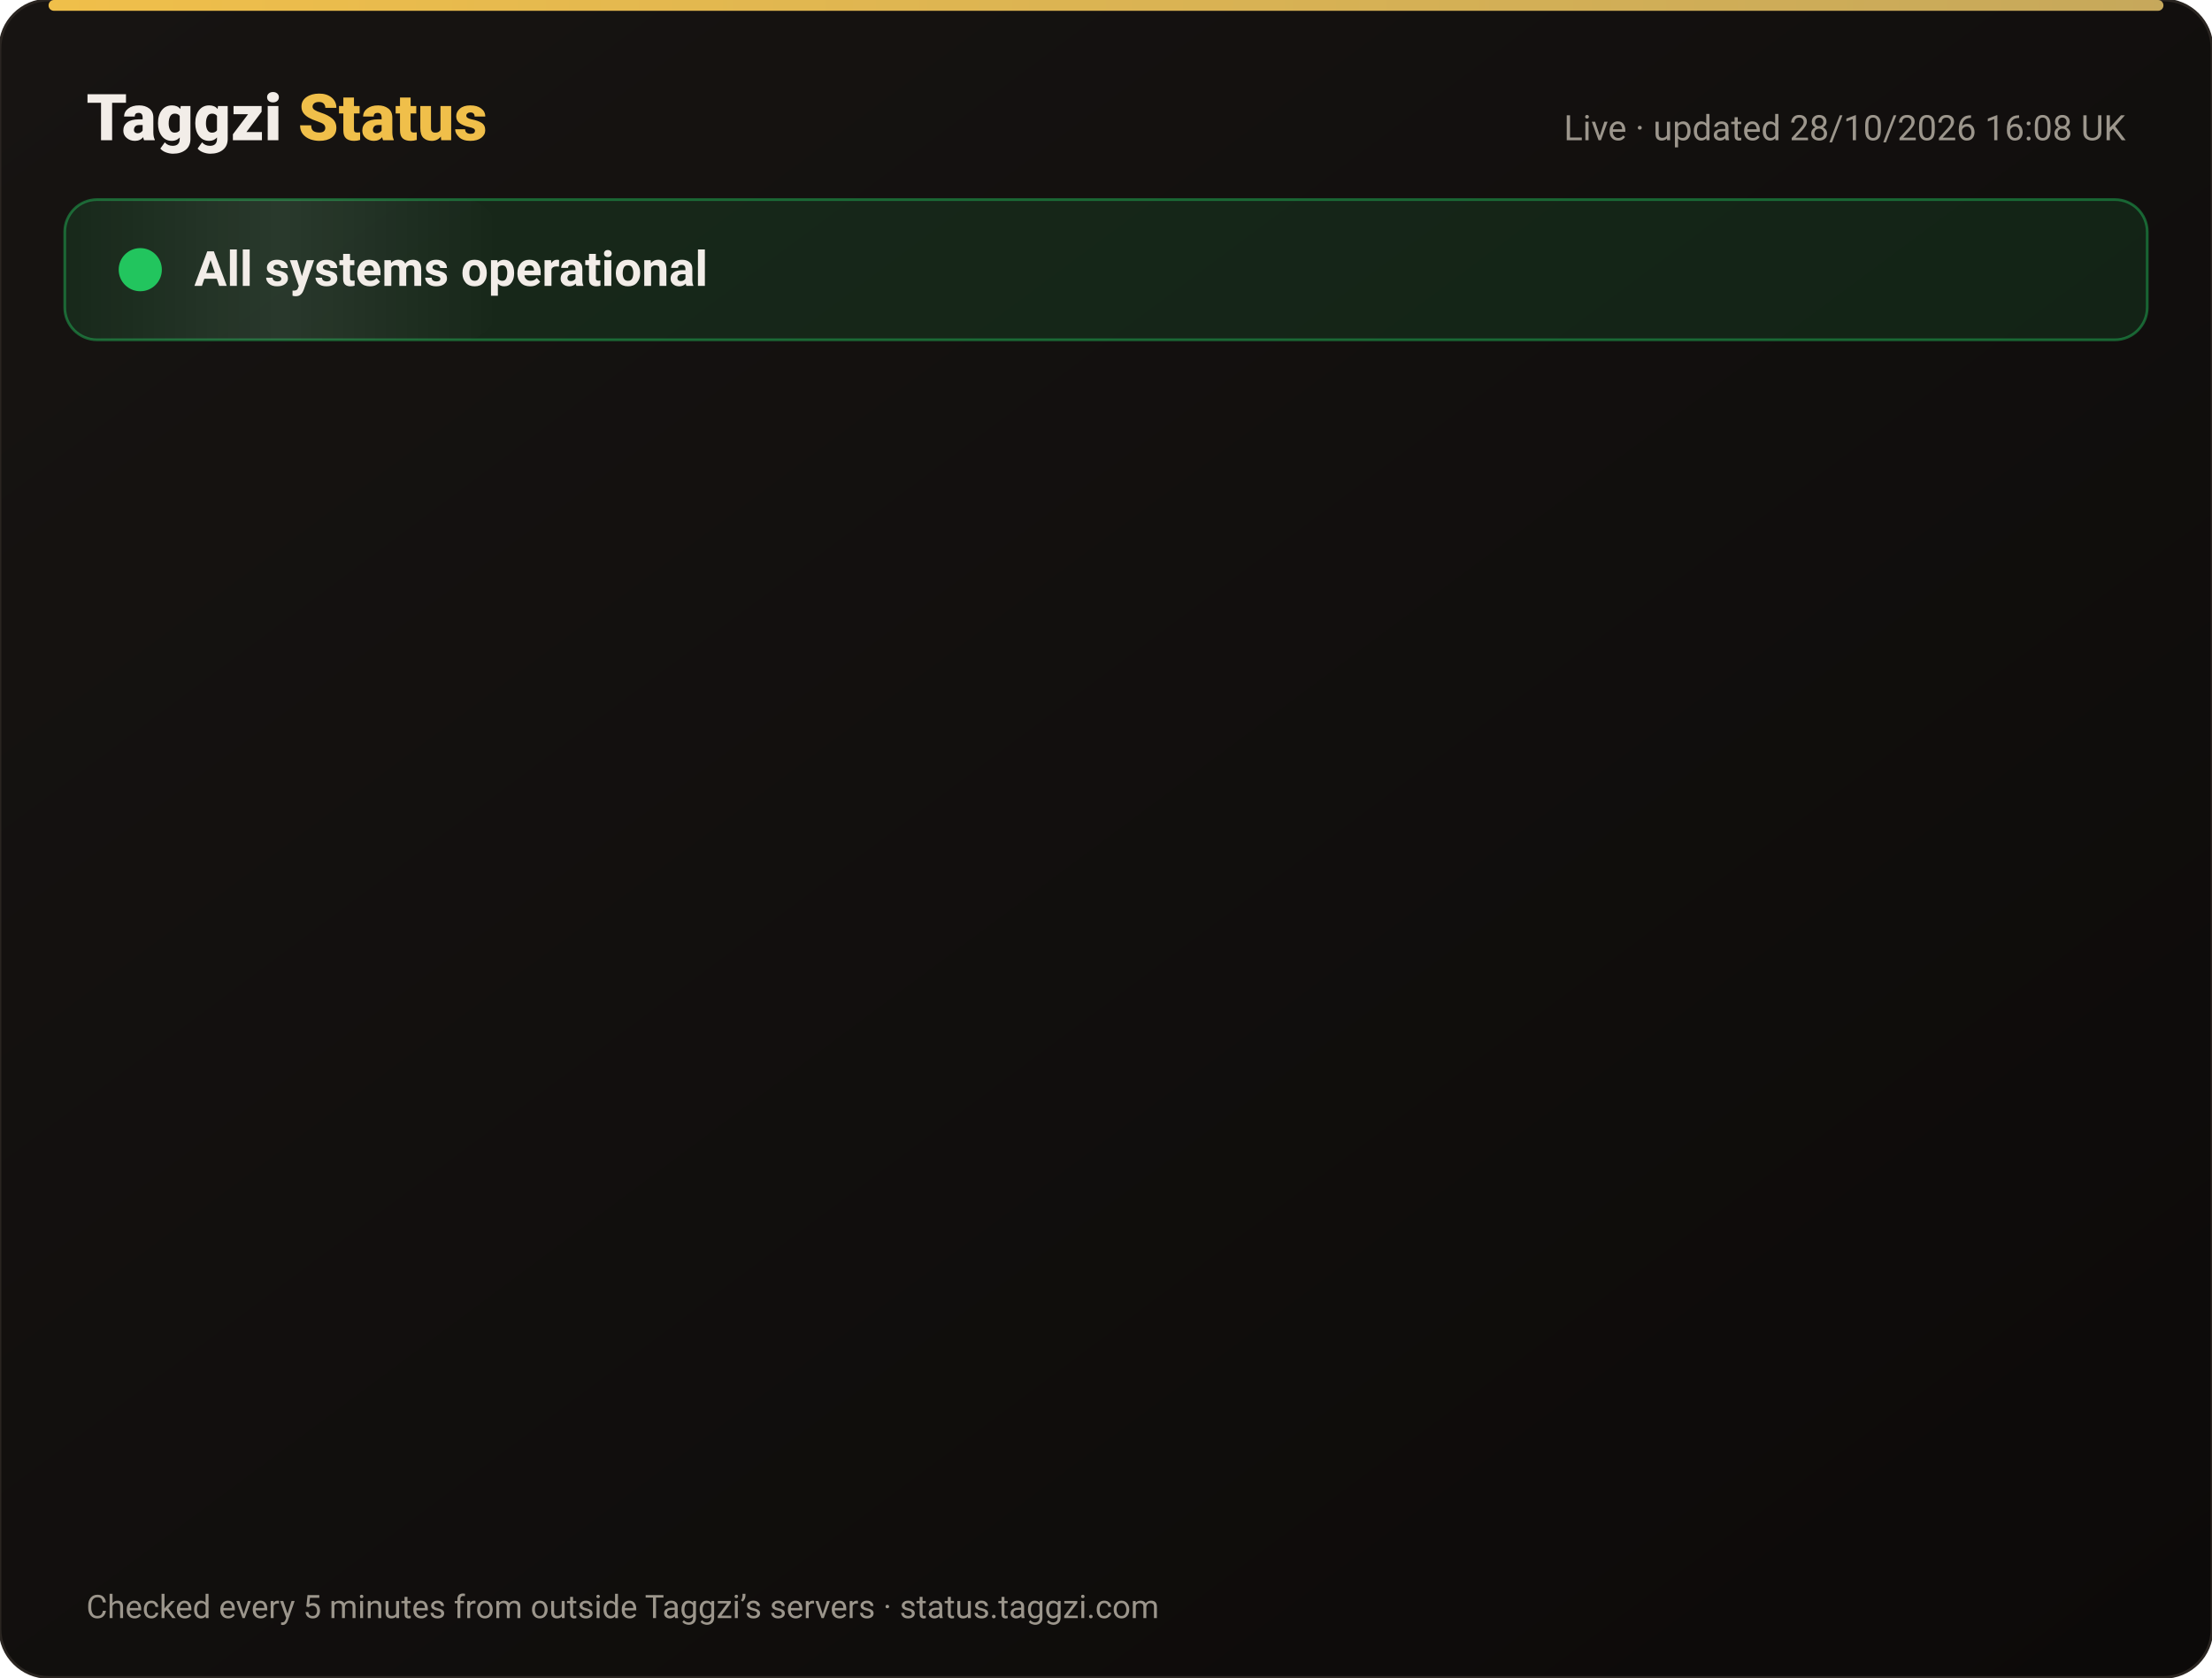
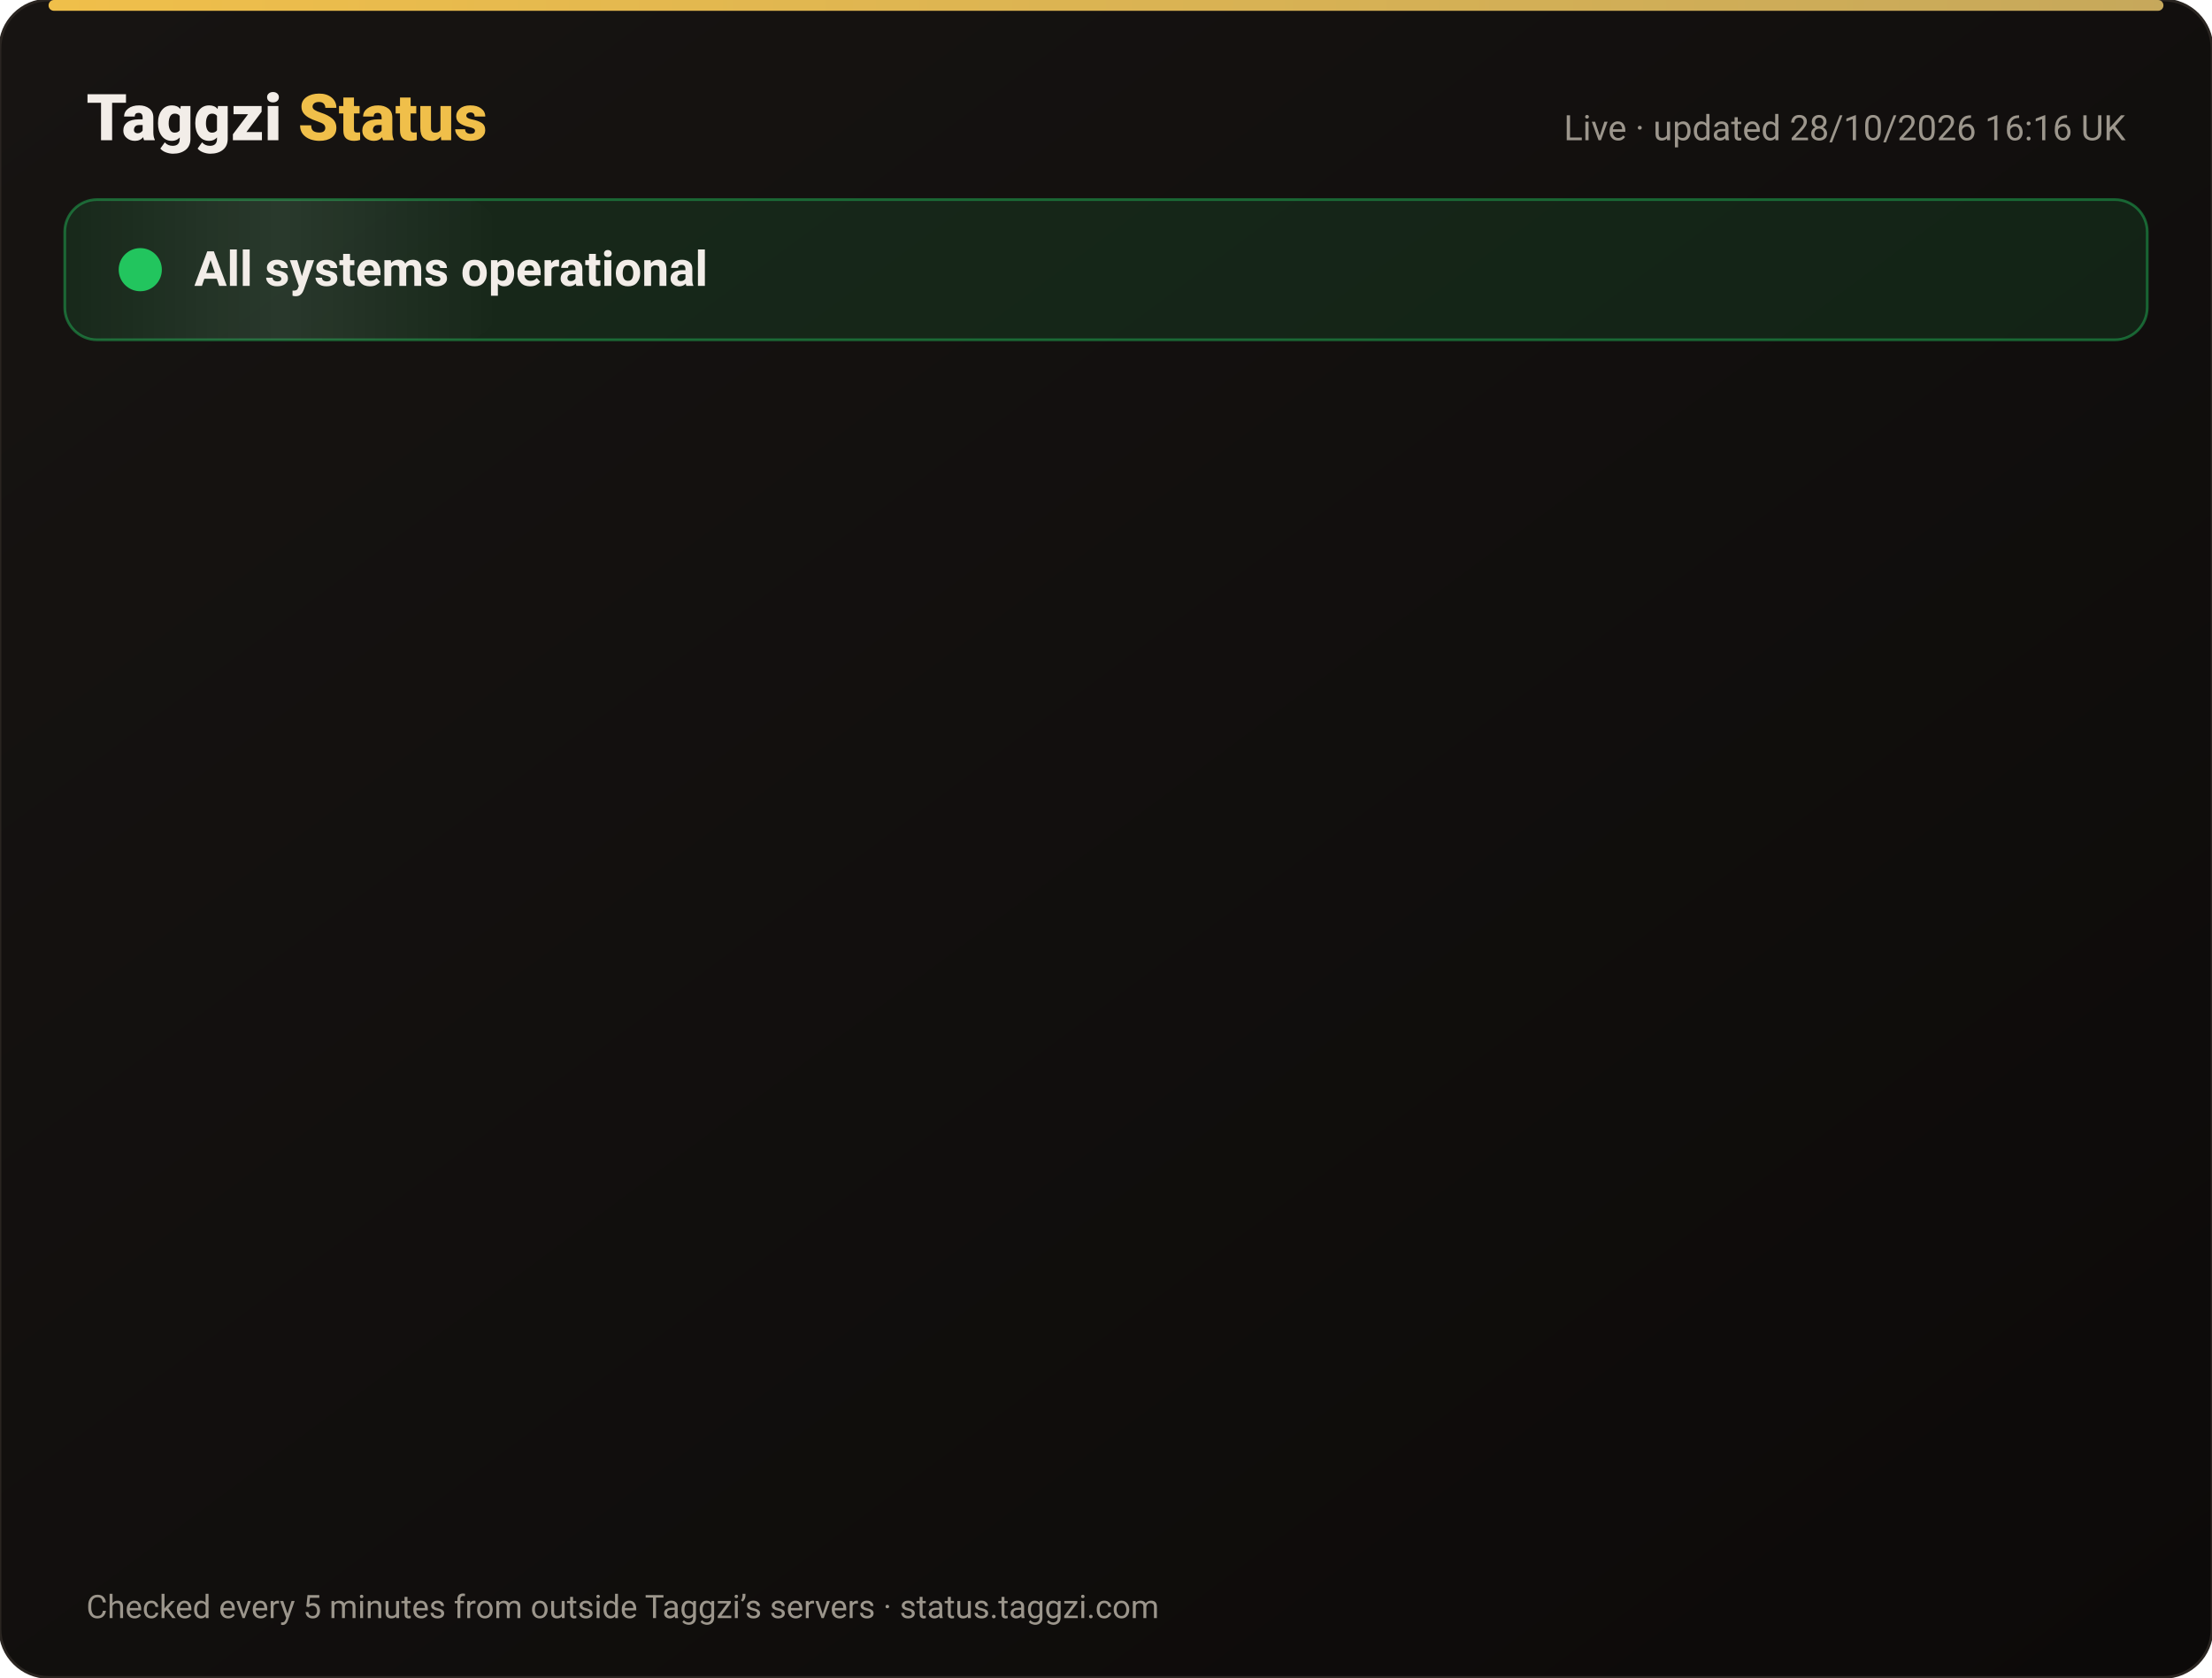
<svg xmlns="http://www.w3.org/2000/svg" width="820" height="622" viewBox="0 0 820 622" font-family="-apple-system,Segoe UI,Roboto,Helvetica,Arial,sans-serif">
  <defs>
    <linearGradient id="bg" x1="0" y1="0" x2="1" y2="1">
      <stop offset="0" stop-color="#171412" />
      <stop offset="1" stop-color="#0C0A09" />
    </linearGradient>
    <linearGradient id="gold" x1="0" x2="1">
      <stop offset="0" stop-color="#F0BF4A" />
      <stop offset="1" stop-color="#c6a85b" />
    </linearGradient>
    <linearGradient id="shine" x1="0" x2="1">
      <stop offset="0" stop-color="#fff" stop-opacity="0" />
      <stop offset=".5" stop-color="#fff" stop-opacity=".08" />
      <stop offset="1" stop-color="#fff" stop-opacity="0" />
    </linearGradient>
  </defs>
  <rect width="820" height="622" rx="18" fill="url(#bg)" stroke="#2a2521" />
  <rect x="18" y="0" width="784" height="4" rx="2" fill="url(#gold)" />
  <text x="32" y="52" font-size="24" font-weight="800" fill="#F2EDE8">Taggzi <tspan fill="#F0BF4A">Status</tspan>
  </text>
-   <text x="788" y="52" font-size="13" fill="#9C968C" text-anchor="end">Live · updated 28/10/2026 16:08 UK</text>
+   <text x="788" y="52" font-size="13" fill="#9C968C" text-anchor="end">Live · updated 28/10/2026 16:16 UK</text>
  <rect x="24" y="74" width="772" height="52" rx="12" fill="#22c55e" fill-opacity=".12" stroke="#22c55e" stroke-opacity=".45" />
  <rect x="24" y="74" width="160" height="52" rx="12" fill="url(#shine)">
    <animate attributeName="x" from="-160" to="820" dur="4s" repeatCount="indefinite" />
  </rect>
  <circle cx="52" cy="100" r="7" fill="#22c55e" />
  <circle cx="52" cy="100" r="7" fill="none" stroke="#22c55e" stroke-width="2">
    <animate attributeName="r" values="7;15;7" dur="2s" repeatCount="indefinite" />
    <animate attributeName="opacity" values=".9;0;.9" dur="2s" repeatCount="indefinite" />
  </circle>
  <text x="72" y="106" font-size="18" font-weight="700" fill="#F2EDE8">All systems operational</text>
  <g opacity="0">
    <animate attributeName="opacity" from="0" to="1" begin="0.00s" dur=".6s" fill="freeze" />
    <line x1="32" y1="188" x2="788" y2="188" stroke="#2a2521" />
    <circle cx="44" cy="166" r="6" fill="#22c55e">
      <animate attributeName="opacity" values="1;.45;1" dur="2.4s" begin="0.00s" repeatCount="indefinite" />
    </circle>
    <text x="62" y="171" font-size="15" font-weight="650" fill="#F2EDE8">Website</text>
    <text x="630" y="171" font-size="13" fill="#9C968C" text-anchor="end">99.98% uptime</text>
    <rect x="648" y="154" width="140" height="24" rx="12" fill="#22c55e" fill-opacity=".14" stroke="#22c55e" stroke-opacity=".5" />
    <text x="718" y="171" font-size="12" font-weight="700" fill="#22c55e" text-anchor="middle">Operational</text>
  </g>
  <g opacity="0">
    <animate attributeName="opacity" from="0" to="1" begin="0.15s" dur=".6s" fill="freeze" />
    <line x1="32" y1="234" x2="788" y2="234" stroke="#2a2521" />
    <circle cx="44" cy="212" r="6" fill="#22c55e">
      <animate attributeName="opacity" values="1;.45;1" dur="2.4s" begin="0.15s" repeatCount="indefinite" />
    </circle>
    <text x="62" y="217" font-size="15" font-weight="650" fill="#F2EDE8">Tag scans</text>
    <text x="630" y="217" font-size="13" fill="#9C968C" text-anchor="end">99.98% uptime</text>
    <rect x="648" y="200" width="140" height="24" rx="12" fill="#22c55e" fill-opacity=".14" stroke="#22c55e" stroke-opacity=".5" />
    <text x="718" y="217" font-size="12" font-weight="700" fill="#22c55e" text-anchor="middle">Operational</text>
  </g>
  <g opacity="0">
    <animate attributeName="opacity" from="0" to="1" begin="0.30s" dur=".6s" fill="freeze" />
    <line x1="32" y1="280" x2="788" y2="280" stroke="#2a2521" />
    <circle cx="44" cy="258" r="6" fill="#22c55e">
      <animate attributeName="opacity" values="1;.45;1" dur="2.4s" begin="0.30s" repeatCount="indefinite" />
    </circle>
    <text x="62" y="263" font-size="15" font-weight="650" fill="#F2EDE8">Manual tag lookup</text>
    <text x="630" y="263" font-size="13" fill="#9C968C" text-anchor="end">99.98% uptime</text>
    <rect x="648" y="246" width="140" height="24" rx="12" fill="#22c55e" fill-opacity=".14" stroke="#22c55e" stroke-opacity=".5" />
    <text x="718" y="263" font-size="12" font-weight="700" fill="#22c55e" text-anchor="middle">Operational</text>
  </g>
  <g opacity="0">
    <animate attributeName="opacity" from="0" to="1" begin="0.45s" dur=".6s" fill="freeze" />
    <line x1="32" y1="326" x2="788" y2="326" stroke="#2a2521" />
    <circle cx="44" cy="304" r="6" fill="#22c55e">
      <animate attributeName="opacity" values="1;.45;1" dur="2.4s" begin="0.45s" repeatCount="indefinite" />
    </circle>
    <text x="62" y="309" font-size="15" font-weight="650" fill="#F2EDE8">App &amp; login</text>
    <text x="630" y="309" font-size="13" fill="#9C968C" text-anchor="end">99.98% uptime</text>
    <rect x="648" y="292" width="140" height="24" rx="12" fill="#22c55e" fill-opacity=".14" stroke="#22c55e" stroke-opacity=".5" />
    <text x="718" y="309" font-size="12" font-weight="700" fill="#22c55e" text-anchor="middle">Operational</text>
  </g>
  <g opacity="0">
    <animate attributeName="opacity" from="0" to="1" begin="0.60s" dur=".6s" fill="freeze" />
    <line x1="32" y1="372" x2="788" y2="372" stroke="#2a2521" />
    <circle cx="44" cy="350" r="6" fill="#22c55e">
      <animate attributeName="opacity" values="1;.45;1" dur="2.4s" begin="0.60s" repeatCount="indefinite" />
    </circle>
    <text x="62" y="355" font-size="15" font-weight="650" fill="#F2EDE8">Community alerts</text>
    <text x="630" y="355" font-size="13" fill="#9C968C" text-anchor="end">99.98% uptime</text>
    <rect x="648" y="338" width="140" height="24" rx="12" fill="#22c55e" fill-opacity=".14" stroke="#22c55e" stroke-opacity=".5" />
    <text x="718" y="355" font-size="12" font-weight="700" fill="#22c55e" text-anchor="middle">Operational</text>
  </g>
  <g opacity="0">
    <animate attributeName="opacity" from="0" to="1" begin="0.75s" dur=".6s" fill="freeze" />
    <line x1="32" y1="418" x2="788" y2="418" stroke="#2a2521" />
    <circle cx="44" cy="396" r="6" fill="#22c55e">
      <animate attributeName="opacity" values="1;.45;1" dur="2.4s" begin="0.75s" repeatCount="indefinite" />
    </circle>
    <text x="62" y="401" font-size="15" font-weight="650" fill="#F2EDE8">Private calling</text>
    <text x="630" y="401" font-size="13" fill="#9C968C" text-anchor="end">99.98% uptime</text>
    <rect x="648" y="384" width="140" height="24" rx="12" fill="#22c55e" fill-opacity=".14" stroke="#22c55e" stroke-opacity=".5" />
    <text x="718" y="401" font-size="12" font-weight="700" fill="#22c55e" text-anchor="middle">Operational</text>
  </g>
  <g opacity="0">
    <animate attributeName="opacity" from="0" to="1" begin="0.90s" dur=".6s" fill="freeze" />
    <line x1="32" y1="464" x2="788" y2="464" stroke="#2a2521" />
    <circle cx="44" cy="442" r="6" fill="#22c55e">
      <animate attributeName="opacity" values="1;.45;1" dur="2.4s" begin="0.90s" repeatCount="indefinite" />
    </circle>
    <text x="62" y="447" font-size="15" font-weight="650" fill="#F2EDE8">Payments</text>
    <text x="630" y="447" font-size="13" fill="#9C968C" text-anchor="end">99.96% uptime</text>
    <rect x="648" y="430" width="140" height="24" rx="12" fill="#22c55e" fill-opacity=".14" stroke="#22c55e" stroke-opacity=".5" />
    <text x="718" y="447" font-size="12" font-weight="700" fill="#22c55e" text-anchor="middle">Operational</text>
  </g>
  <g opacity="0">
    <animate attributeName="opacity" from="0" to="1" begin="1.05s" dur=".6s" fill="freeze" />
    <line x1="32" y1="510" x2="788" y2="510" stroke="#2a2521" />
    <circle cx="44" cy="488" r="6" fill="#22c55e">
      <animate attributeName="opacity" values="1;.45;1" dur="2.4s" begin="1.05s" repeatCount="indefinite" />
    </circle>
    <text x="62" y="493" font-size="15" font-weight="650" fill="#F2EDE8">Email &amp; support</text>
    <text x="630" y="493" font-size="13" fill="#9C968C" text-anchor="end">99.98% uptime</text>
    <rect x="648" y="476" width="140" height="24" rx="12" fill="#22c55e" fill-opacity=".14" stroke="#22c55e" stroke-opacity=".5" />
    <text x="718" y="493" font-size="12" font-weight="700" fill="#22c55e" text-anchor="middle">Operational</text>
  </g>
  <g opacity="0">
    <animate attributeName="opacity" from="0" to="1" begin="1.20s" dur=".6s" fill="freeze" />
    <line x1="32" y1="556" x2="788" y2="556" stroke="#2a2521" />
    <circle cx="44" cy="534" r="6" fill="#22c55e">
      <animate attributeName="opacity" values="1;.45;1" dur="2.4s" begin="1.20s" repeatCount="indefinite" />
    </circle>
    <text x="62" y="539" font-size="15" font-weight="650" fill="#F2EDE8">Secure connection (SSL)</text>
    <text x="630" y="539" font-size="13" fill="#9C968C" text-anchor="end">100.00% uptime</text>
    <rect x="648" y="522" width="140" height="24" rx="12" fill="#22c55e" fill-opacity=".14" stroke="#22c55e" stroke-opacity=".5" />
    <text x="718" y="539" font-size="12" font-weight="700" fill="#22c55e" text-anchor="middle">Operational</text>
  </g>
  <text x="32" y="600" font-size="12" fill="#9C968C">Checked every 5 minutes from outside Taggzi’s servers · status.taggzi.com</text>
</svg>
